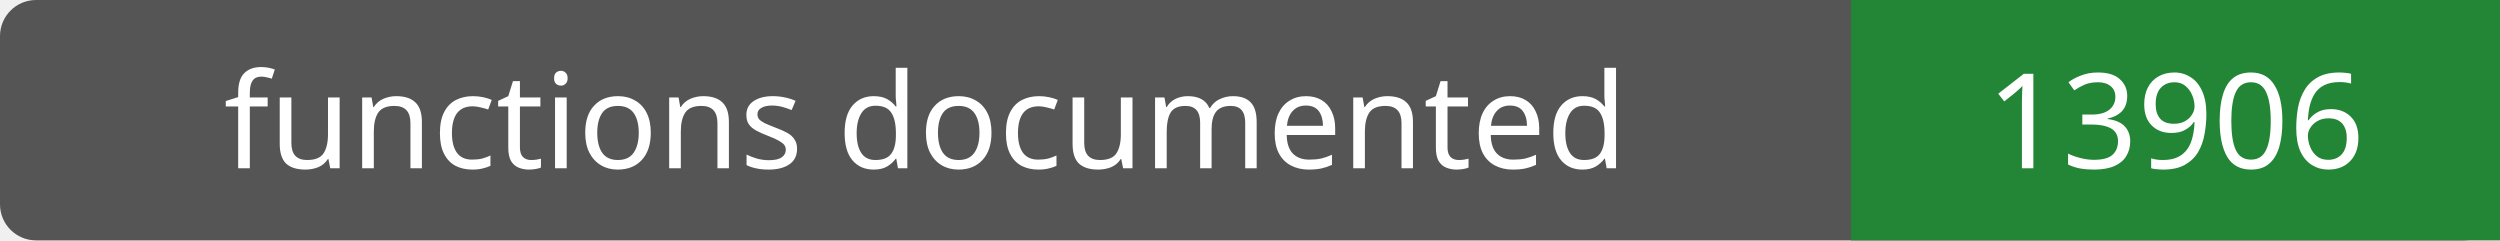
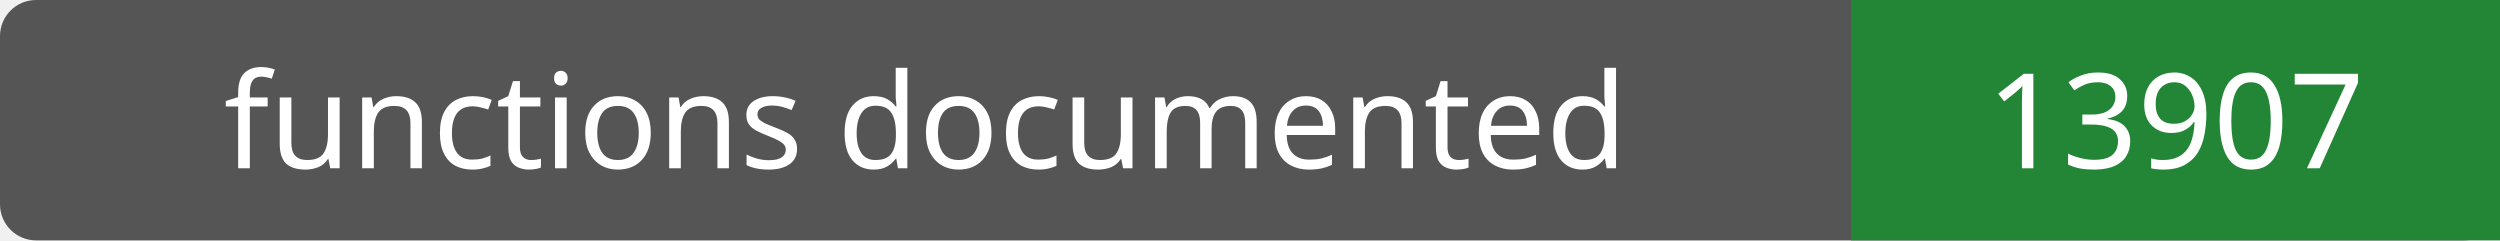
- <svg xmlns="http://www.w3.org/2000/svg" width="208" height="20" role="img" aria-label="functions documented: 13906">
+ <svg xmlns="http://www.w3.org/2000/svg" width="208" height="20" role="img" aria-label="functions documented: 13907">
  <rect width="208" height="20" rx="3" fill="#555" />
  <path fill="#238636" d="M154 0h54v20H154z" />
  <g fill="#fff" text-anchor="middle" font-family="Verdana,sans-serif" font-size="11">
    <text x="77.0" y="14">functions documented</text>
-     <text x="181.0" y="14">13906</text>
+     <text x="181.0" y="14">13907</text>
  </g>
</svg>
